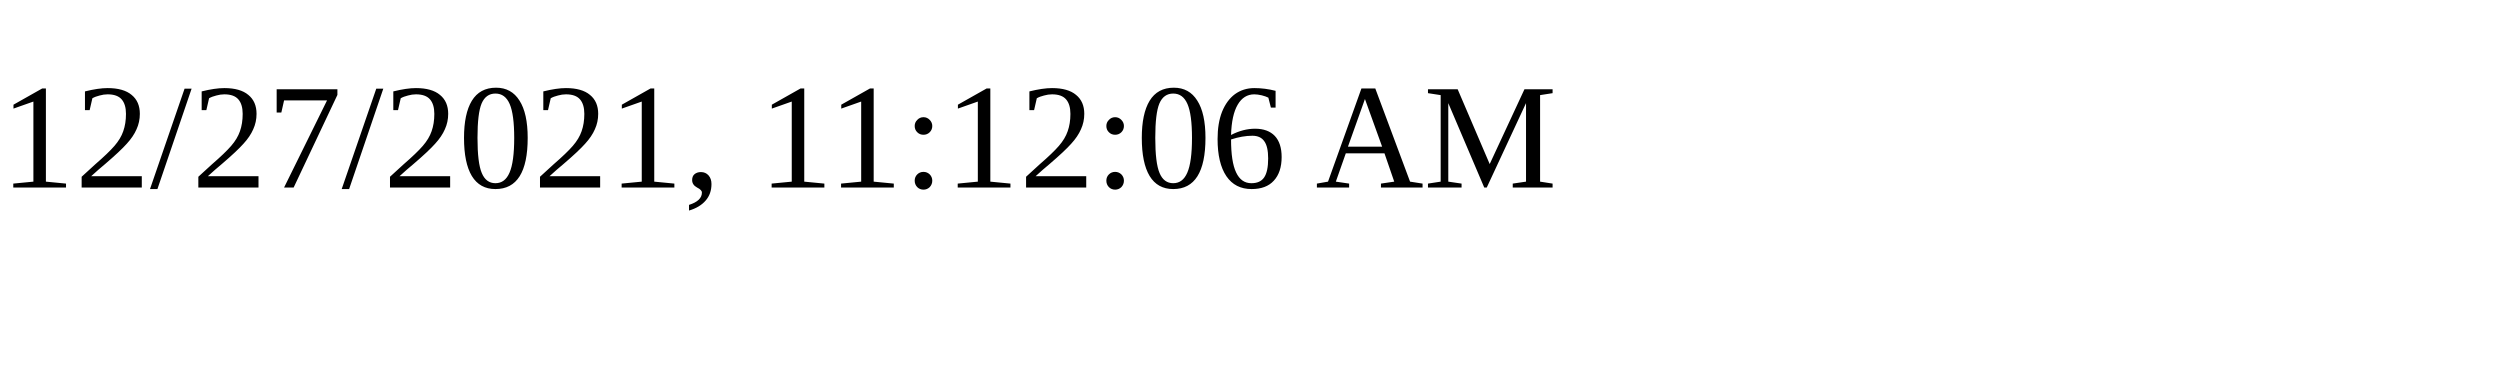
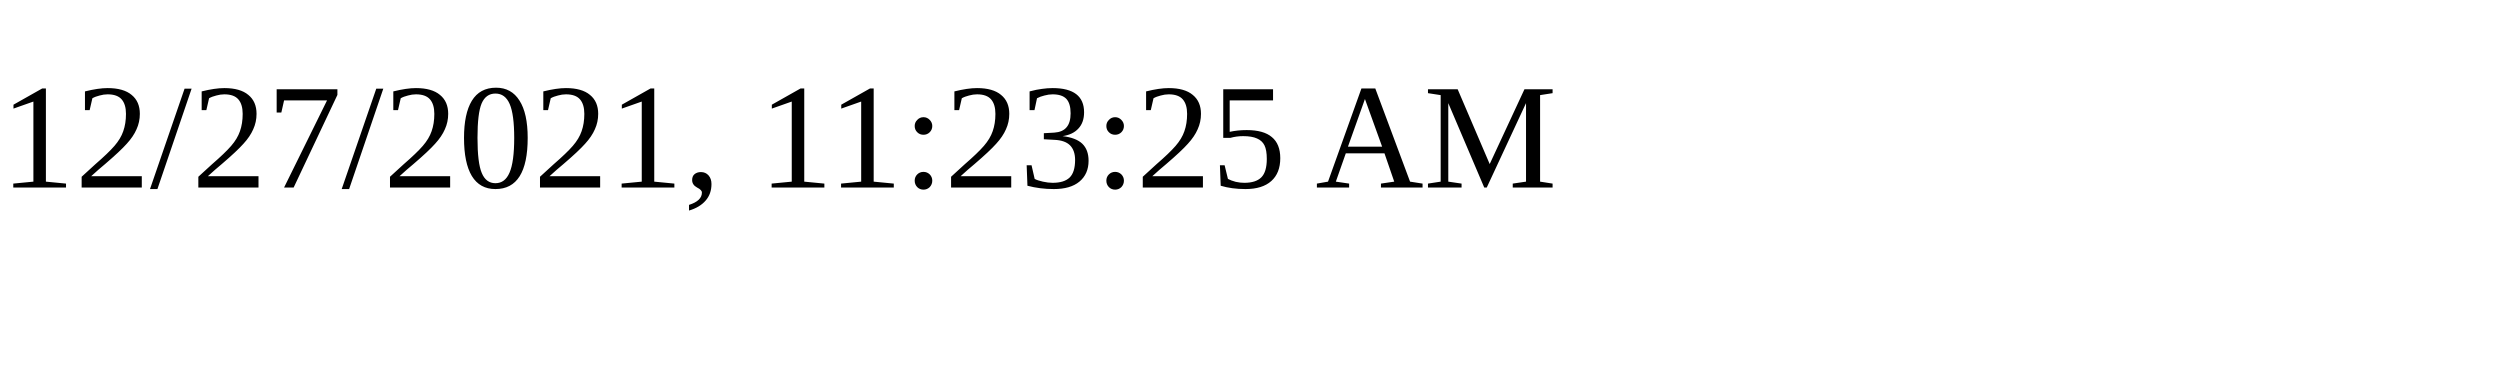
<svg xmlns="http://www.w3.org/2000/svg" height="30" width="200">
-   <text x="0" y="15">12/27/2021, 11:12:06 AM</text>
+   <text x="0" y="15">12/27/2021, 11:23:25 AM</text>
</svg>
